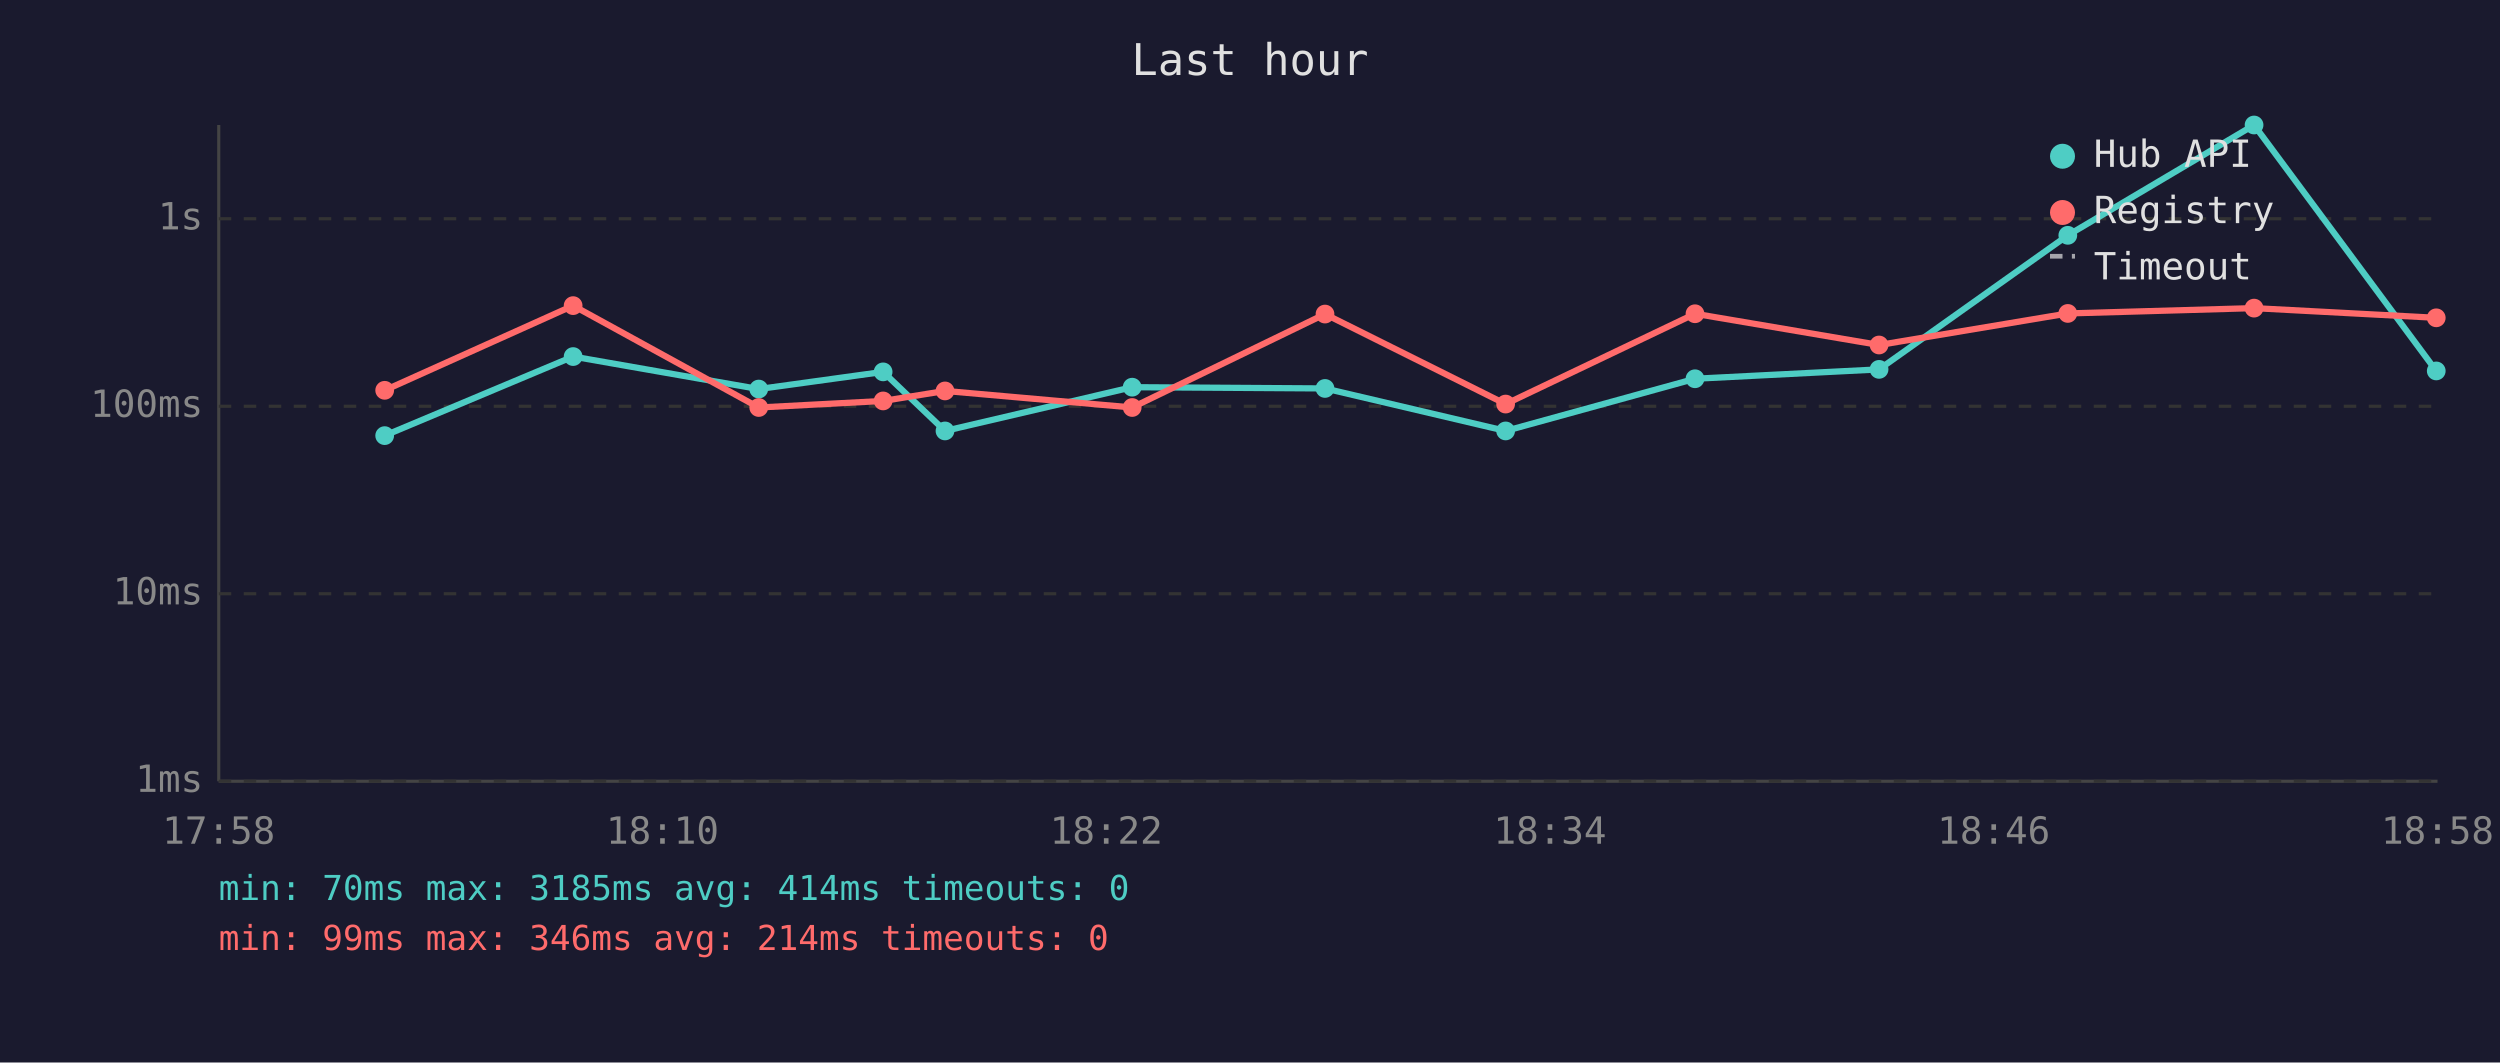
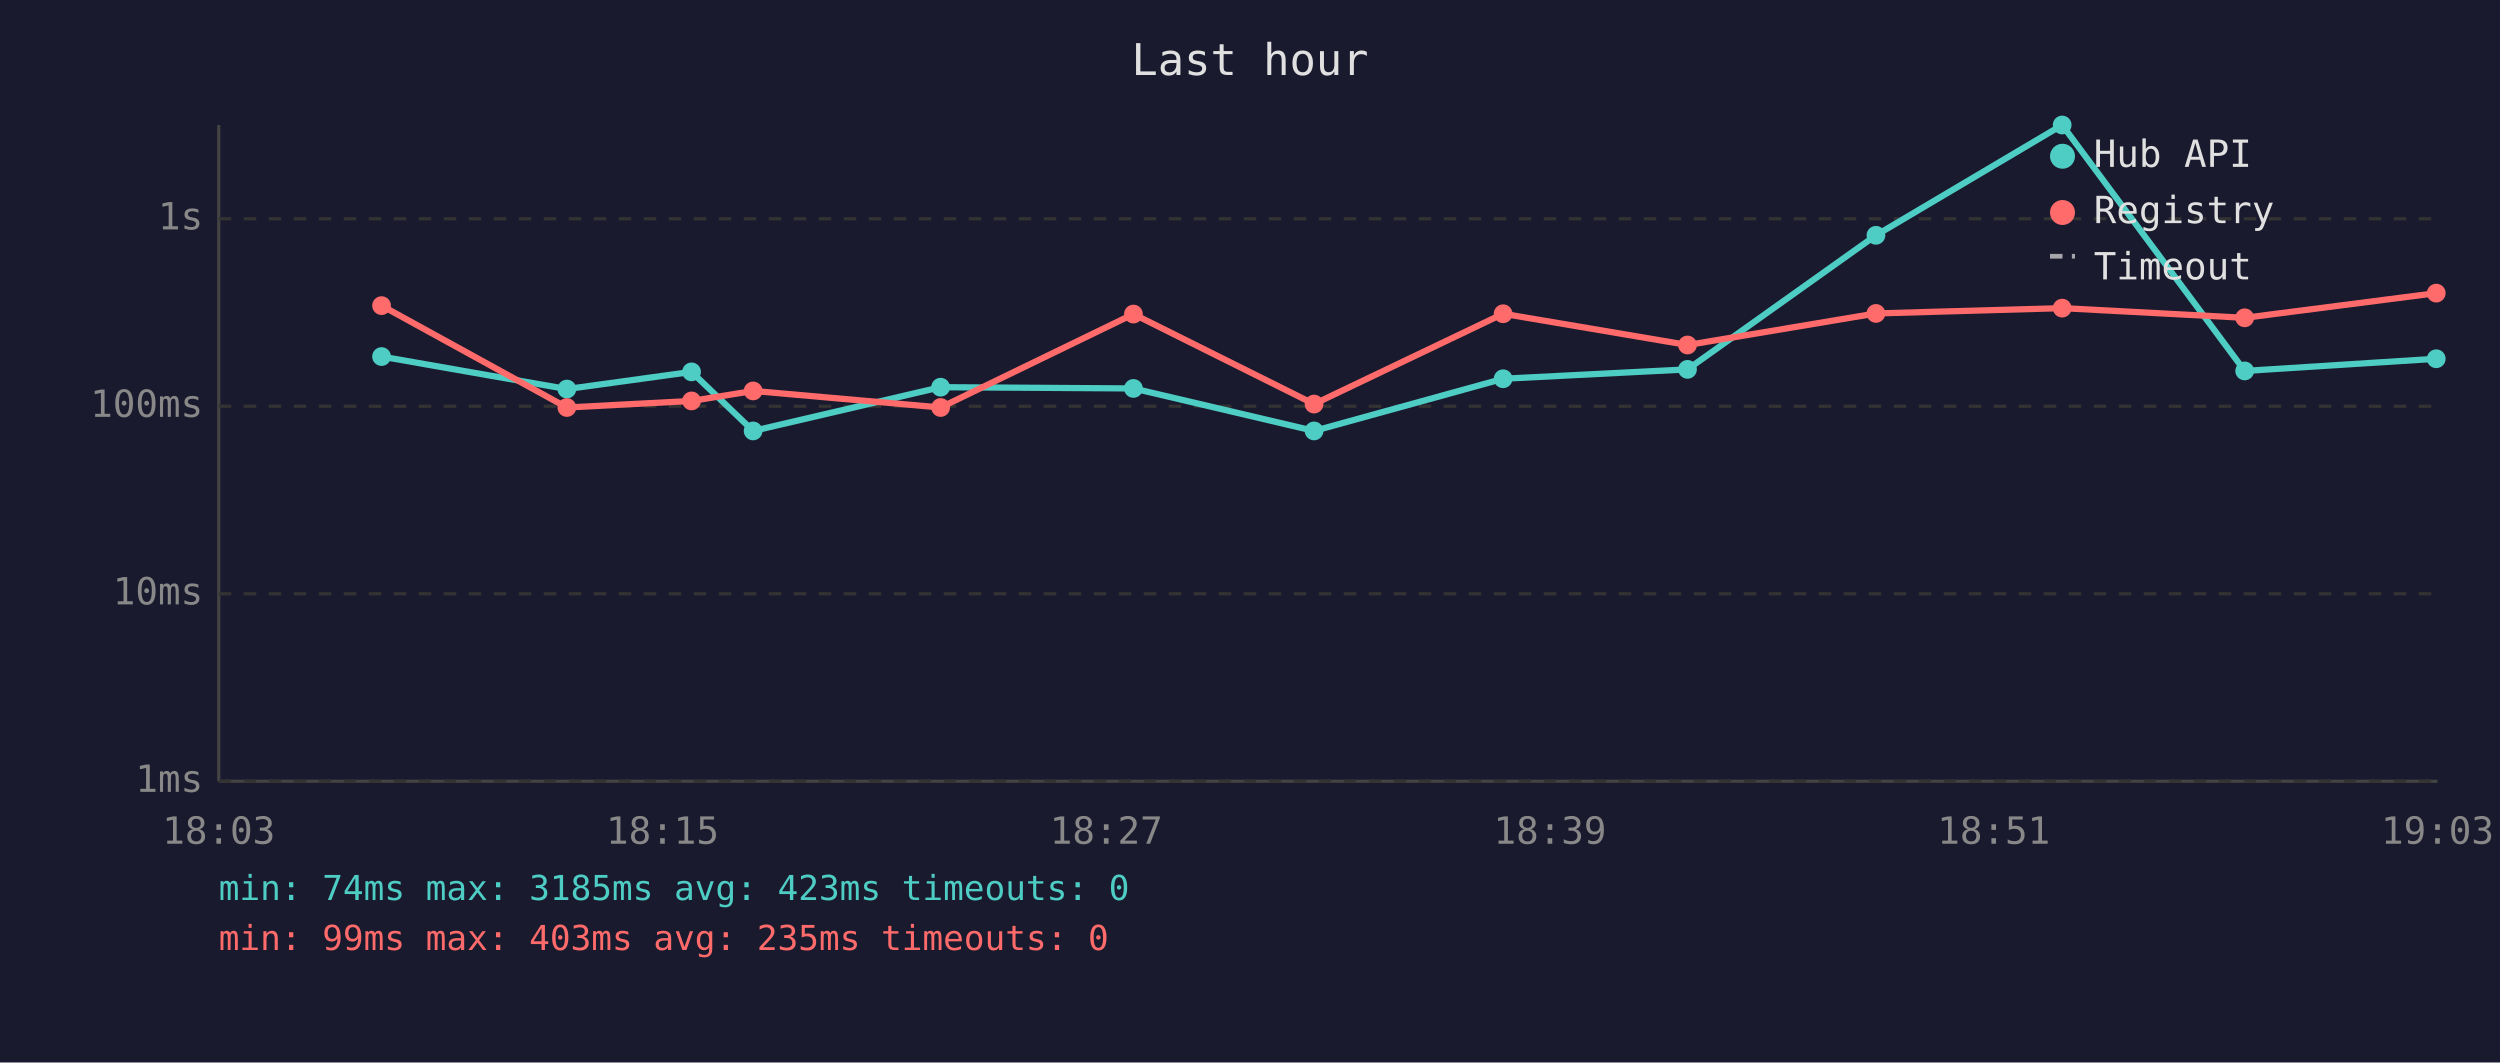
<svg xmlns="http://www.w3.org/2000/svg" viewBox="0 0 800 340" font-family="monospace" font-size="12">
  <rect width="800" height="340" fill="#1a1a2e" />
  <text x="400" y="24" fill="#e0e0e0" font-size="14" text-anchor="middle">Last hour</text>
  <line x1="70" y1="40" x2="70" y2="250" stroke="#444" stroke-width="1" />
  <line x1="70" y1="250" x2="780" y2="250" stroke="#444" stroke-width="1" />
  <line x1="70" y1="250" x2="780" y2="250" stroke="#333" stroke-width="1" stroke-dasharray="4" />
  <text x="65" y="250" fill="#888" text-anchor="end" dominant-baseline="middle">1ms</text>
  <line x1="70" y1="190" x2="780" y2="190" stroke="#333" stroke-width="1" stroke-dasharray="4" />
  <text x="65" y="190" fill="#888" text-anchor="end" dominant-baseline="middle">10ms</text>
  <line x1="70" y1="130" x2="780" y2="130" stroke="#333" stroke-width="1" stroke-dasharray="4" />
  <text x="65" y="130" fill="#888" text-anchor="end" dominant-baseline="middle">100ms</text>
  <line x1="70" y1="70" x2="780" y2="70" stroke="#333" stroke-width="1" stroke-dasharray="4" />
  <text x="65" y="70" fill="#888" text-anchor="end" dominant-baseline="middle">1s</text>
-   <text x="70" y="270" fill="#888" text-anchor="middle">17:58</text>
-   <text x="212" y="270" fill="#888" text-anchor="middle">18:10</text>
-   <text x="354" y="270" fill="#888" text-anchor="middle">18:22</text>
-   <text x="496" y="270" fill="#888" text-anchor="middle">18:34</text>
-   <text x="638" y="270" fill="#888" text-anchor="middle">18:46</text>
-   <text x="780" y="270" fill="#888" text-anchor="middle">18:58</text>
-   <polyline points="123.1,139.4 183.4,114.1 242.8,124.5 282.6,119.0 302.4,137.9 362.3,123.9 424.0,124.3 481.8,137.9 542.4,121.2 601.3,118.2 661.7,75.3 721.3,40.0 779.6,118.7" fill="none" stroke="#4ecdc4" stroke-width="2" opacity="1" />
-   <circle cx="123.1" cy="139.4" r="3" fill="#4ecdc4" />
-   <circle cx="183.4" cy="114.1" r="3" fill="#4ecdc4" />
-   <circle cx="242.8" cy="124.5" r="3" fill="#4ecdc4" />
-   <circle cx="282.6" cy="119.0" r="3" fill="#4ecdc4" />
-   <circle cx="302.4" cy="137.9" r="3" fill="#4ecdc4" />
-   <circle cx="362.3" cy="123.9" r="3" fill="#4ecdc4" />
-   <circle cx="424.0" cy="124.3" r="3" fill="#4ecdc4" />
-   <circle cx="481.8" cy="137.9" r="3" fill="#4ecdc4" />
-   <circle cx="542.4" cy="121.2" r="3" fill="#4ecdc4" />
-   <circle cx="601.3" cy="118.2" r="3" fill="#4ecdc4" />
-   <circle cx="661.7" cy="75.3" r="3" fill="#4ecdc4" />
-   <circle cx="721.3" cy="40.0" r="3" fill="#4ecdc4" />
-   <circle cx="779.6" cy="118.7" r="3" fill="#4ecdc4" />
-   <polyline points="123.1,124.9 183.4,97.8 242.8,130.4 282.6,128.3 302.4,125.1 362.3,130.4 424.0,100.5 481.8,129.3 542.4,100.4 601.3,110.4 661.7,100.3 721.3,98.6 779.6,101.7" fill="none" stroke="#ff6b6b" stroke-width="2" opacity="1" />
-   <circle cx="123.1" cy="124.9" r="3" fill="#ff6b6b" />
-   <circle cx="183.4" cy="97.8" r="3" fill="#ff6b6b" />
-   <circle cx="242.8" cy="130.4" r="3" fill="#ff6b6b" />
-   <circle cx="282.6" cy="128.3" r="3" fill="#ff6b6b" />
-   <circle cx="302.4" cy="125.1" r="3" fill="#ff6b6b" />
-   <circle cx="362.3" cy="130.4" r="3" fill="#ff6b6b" />
-   <circle cx="424.0" cy="100.5" r="3" fill="#ff6b6b" />
-   <circle cx="481.8" cy="129.3" r="3" fill="#ff6b6b" />
-   <circle cx="542.4" cy="100.4" r="3" fill="#ff6b6b" />
-   <circle cx="601.3" cy="110.4" r="3" fill="#ff6b6b" />
-   <circle cx="661.7" cy="100.3" r="3" fill="#ff6b6b" />
-   <circle cx="721.3" cy="98.6" r="3" fill="#ff6b6b" />
-   <circle cx="779.6" cy="101.7" r="3" fill="#ff6b6b" />
+   <text x="70" y="270" fill="#888" text-anchor="middle">18:03</text>
+   <text x="212" y="270" fill="#888" text-anchor="middle">18:15</text>
+   <text x="354" y="270" fill="#888" text-anchor="middle">18:27</text>
+   <text x="496" y="270" fill="#888" text-anchor="middle">18:39</text>
+   <text x="638" y="270" fill="#888" text-anchor="middle">18:51</text>
+   <text x="780" y="270" fill="#888" text-anchor="middle">19:03</text>
+   <polyline points="122.1,114.1 181.4,124.5 221.3,119.0 241.0,137.9 301.0,123.9 362.7,124.3 420.5,137.9 481.0,121.2 540.0,118.2 600.3,75.3 659.9,40.0 718.3,118.7 779.6,114.8" fill="none" stroke="#4ecdc4" stroke-width="2" opacity="1" />
+   <circle cx="122.1" cy="114.1" r="3" fill="#4ecdc4" />
+   <circle cx="181.4" cy="124.5" r="3" fill="#4ecdc4" />
+   <circle cx="221.3" cy="119.0" r="3" fill="#4ecdc4" />
+   <circle cx="241.0" cy="137.9" r="3" fill="#4ecdc4" />
+   <circle cx="301.0" cy="123.9" r="3" fill="#4ecdc4" />
+   <circle cx="362.7" cy="124.3" r="3" fill="#4ecdc4" />
+   <circle cx="420.5" cy="137.9" r="3" fill="#4ecdc4" />
+   <circle cx="481.0" cy="121.2" r="3" fill="#4ecdc4" />
+   <circle cx="540.0" cy="118.2" r="3" fill="#4ecdc4" />
+   <circle cx="600.3" cy="75.3" r="3" fill="#4ecdc4" />
+   <circle cx="659.9" cy="40.0" r="3" fill="#4ecdc4" />
+   <circle cx="718.3" cy="118.7" r="3" fill="#4ecdc4" />
+   <circle cx="779.6" cy="114.8" r="3" fill="#4ecdc4" />
+   <polyline points="122.1,97.8 181.4,130.4 221.3,128.3 241.0,125.1 301.0,130.4 362.7,100.5 420.5,129.3 481.0,100.4 540.0,110.4 600.3,100.3 659.9,98.6 718.3,101.7 779.6,93.8" fill="none" stroke="#ff6b6b" stroke-width="2" opacity="1" />
+   <circle cx="122.1" cy="97.8" r="3" fill="#ff6b6b" />
+   <circle cx="181.4" cy="130.4" r="3" fill="#ff6b6b" />
+   <circle cx="221.3" cy="128.3" r="3" fill="#ff6b6b" />
+   <circle cx="241.0" cy="125.1" r="3" fill="#ff6b6b" />
+   <circle cx="301.0" cy="130.4" r="3" fill="#ff6b6b" />
+   <circle cx="362.7" cy="100.5" r="3" fill="#ff6b6b" />
+   <circle cx="420.5" cy="129.3" r="3" fill="#ff6b6b" />
+   <circle cx="481.0" cy="100.4" r="3" fill="#ff6b6b" />
+   <circle cx="540.0" cy="110.4" r="3" fill="#ff6b6b" />
+   <circle cx="600.3" cy="100.3" r="3" fill="#ff6b6b" />
+   <circle cx="659.9" cy="98.6" r="3" fill="#ff6b6b" />
+   <circle cx="718.3" cy="101.7" r="3" fill="#ff6b6b" />
+   <circle cx="779.6" cy="93.8" r="3" fill="#ff6b6b" />
  <circle cx="660" cy="50" r="4" fill="#4ecdc4" />
  <text x="670" y="50" fill="#e0e0e0" dominant-baseline="middle">Hub API</text>
  <circle cx="660" cy="68" r="4" fill="#ff6b6b" />
  <text x="670" y="68" fill="#e0e0e0" dominant-baseline="middle">Registry</text>
  <line x1="656" y1="82" x2="664" y2="82" stroke="#e0e0e0" stroke-width="1.5" stroke-dasharray="4,3" opacity="0.7" />
  <text x="670" y="86" fill="#e0e0e0" dominant-baseline="middle">Timeout</text>
-   <text x="70" y="288" fill="#4ecdc4" font-size="11">min: 70ms  max: 3185ms  avg: 414ms  timeouts: 0</text>
-   <text x="70" y="304" fill="#ff6b6b" font-size="11">min: 99ms  max: 346ms  avg: 214ms  timeouts: 0</text>
+   <text x="70" y="288" fill="#4ecdc4" font-size="11">min: 74ms  max: 3185ms  avg: 423ms  timeouts: 0</text>
+   <text x="70" y="304" fill="#ff6b6b" font-size="11">min: 99ms  max: 403ms  avg: 235ms  timeouts: 0</text>
</svg>
